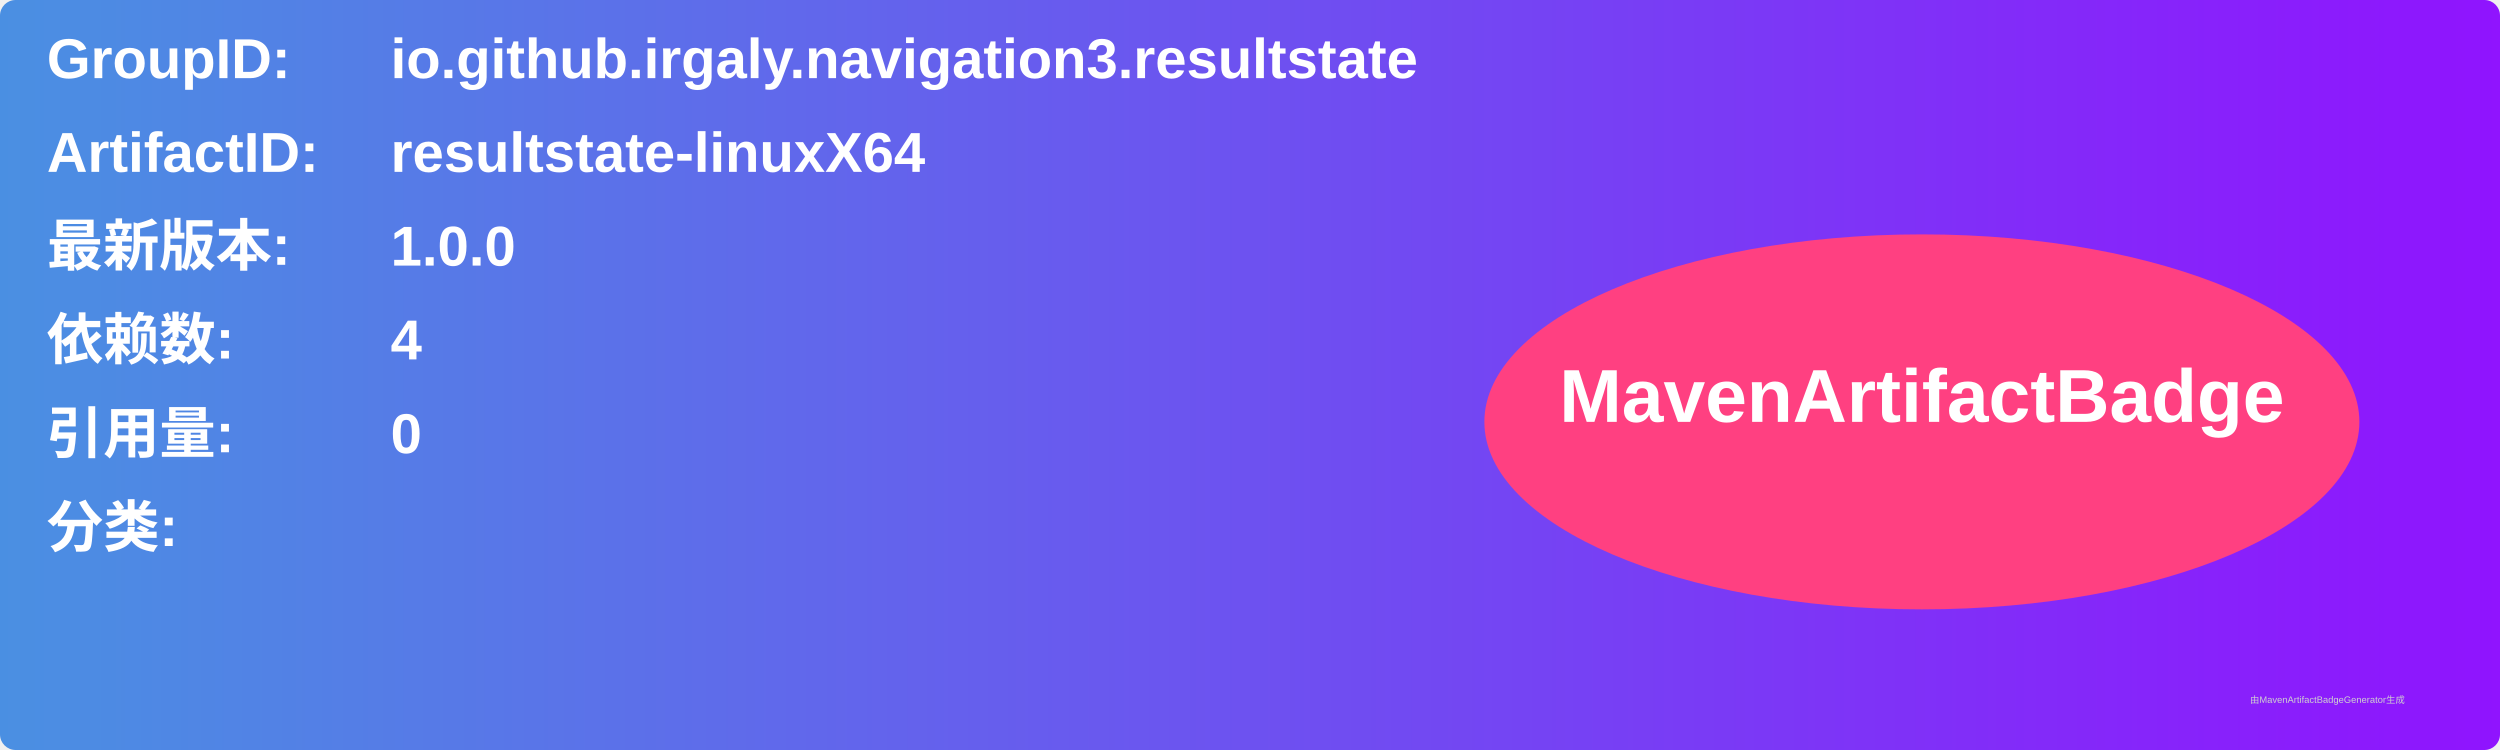
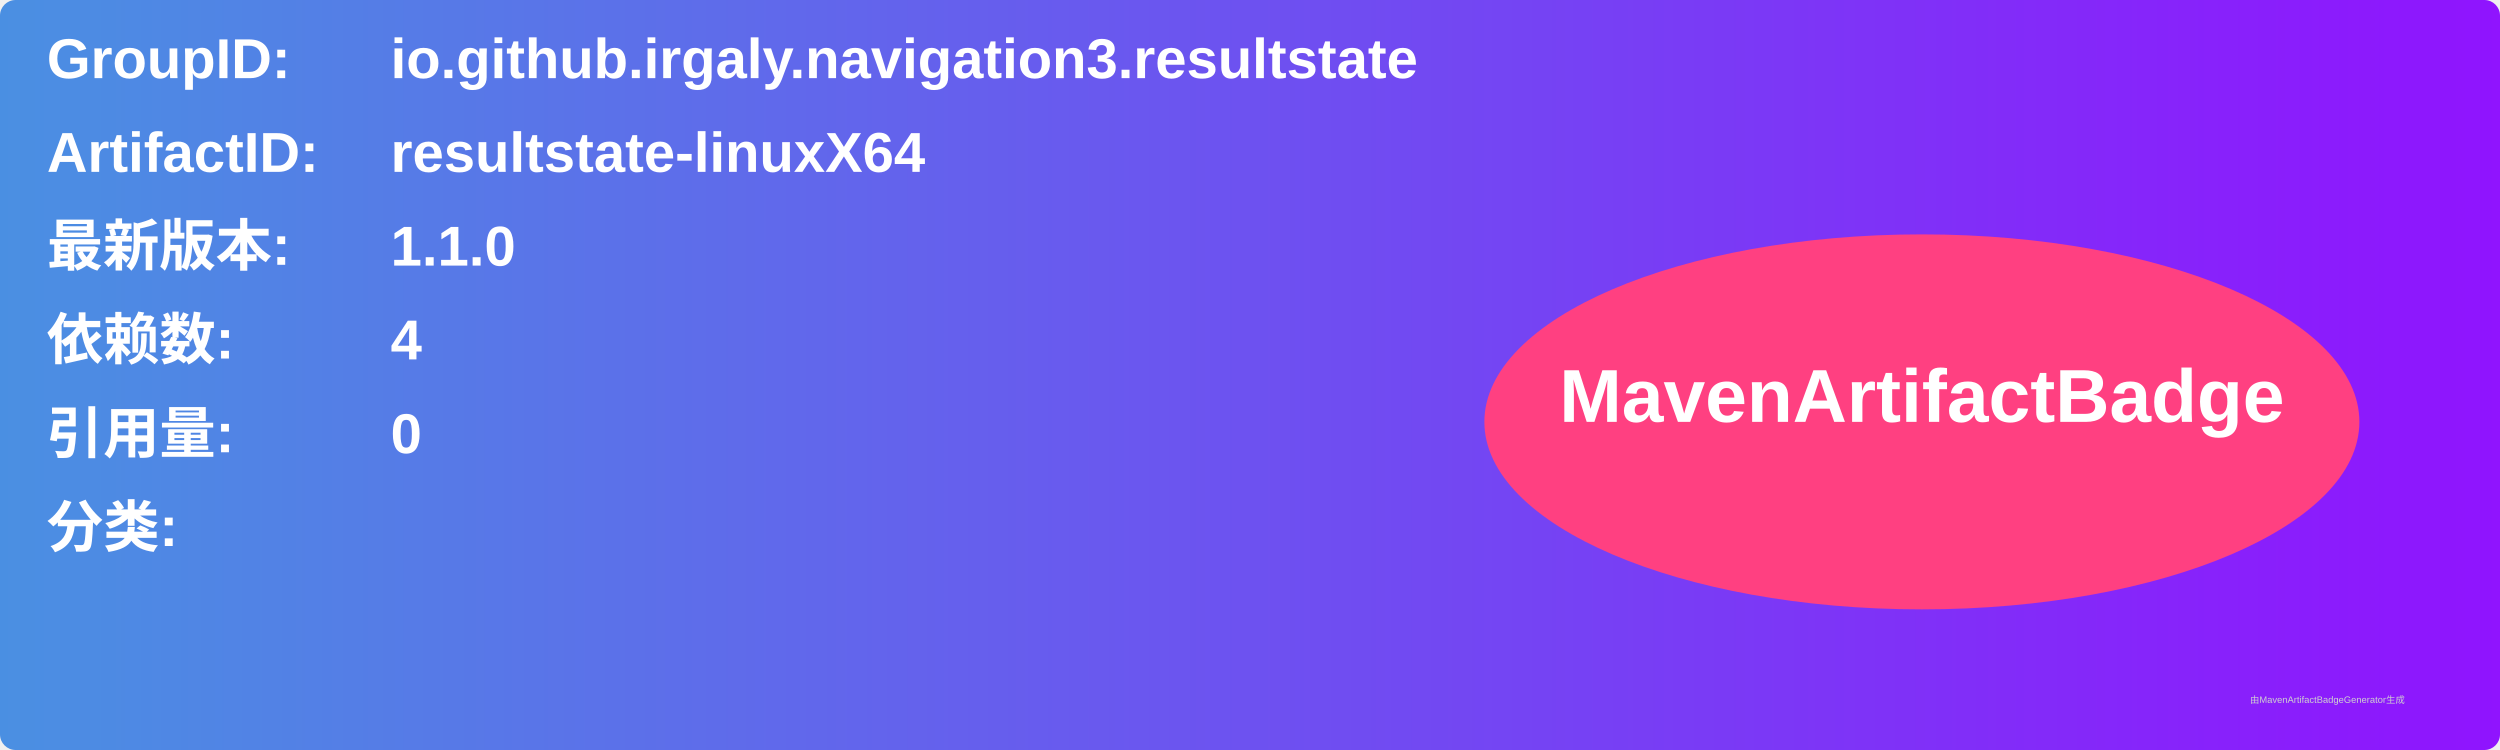
<svg xmlns="http://www.w3.org/2000/svg" width="800" height="240" viewBox="0 0 800 240">
  <linearGradient id="grad" x1="0%" y1="0%" x2="100%" y2="0%">
    <stop offset="0%" stop-color="#4a90e2" />
    <stop offset="100%" stop-color="#9013fe" />
  </linearGradient>
  <rect width="100%" height="100%" rx="5" ry="5" fill="url(#grad)" />
  <g transform="translate(15, 15)">
    <text x="0" y="10" font-family="Arial" font-size="18" fill="white" font-weight="bold" width="260">GroupID:</text>
    <text x="110" y="10" font-family="Arial" font-size="18" fill="white" font-weight="bold" width="460">io.github.irgaly.navigation3.resultstate</text>
    <text x="0" y="40" font-family="Arial" font-size="18" fill="white" font-weight="bold" width="260">ArtifactID:</text>
    <text x="110" y="40" font-family="Arial" font-size="18" fill="white" font-weight="bold" width="460">resultstate-linuxX64</text>
    <text x="0" y="70" font-family="Arial" font-size="18" fill="white" font-weight="bold">最新版本:</text>
    <text x="110" y="70" font-family="Arial" font-size="18" fill="white" font-weight="bold">
-       <tspan font-weight="bold">1.0.0</tspan>
+       <tspan font-weight="bold">1.1.0</tspan>
    </text>
    <text x="0" y="100" font-family="Arial" font-size="18" fill="white" font-weight="bold">依赖数: </text>
    <text x="110" y="100" font-family="Arial" font-size="18" fill="white">
      <tspan font-weight="bold">4</tspan>
    </text>
    <text x="0" y="130" font-family="Arial" font-size="18" fill="white" font-weight="bold">引用量: </text>
    <text x="110" y="130" font-family="Arial" font-size="18" fill="white">
      <tspan font-weight="bold">0</tspan>
    </text>
    <text x="0" y="160" font-family="Arial" font-size="18" fill="white" font-weight="bold">分类:</text>
    <text x="10" y="190" font-family="Arial" font-size="10" fill="white">
      <tspan font-weight="bold" />
    </text>
    <ellipse cx="600" cy="120" rx="140" ry="60" fill="#ff4081" />
    <text x="600" y="120" text-anchor="middle" font-family="Arial" font-size="24" fill="white" font-weight="bold">MavenArtifactBadge</text>
  </g>
  <text x="720" y="225" font-family="Arial" font-size="3" fill="#d0d0d0">由MavenArtifactBadgeGenerator生成</text>
</svg>
